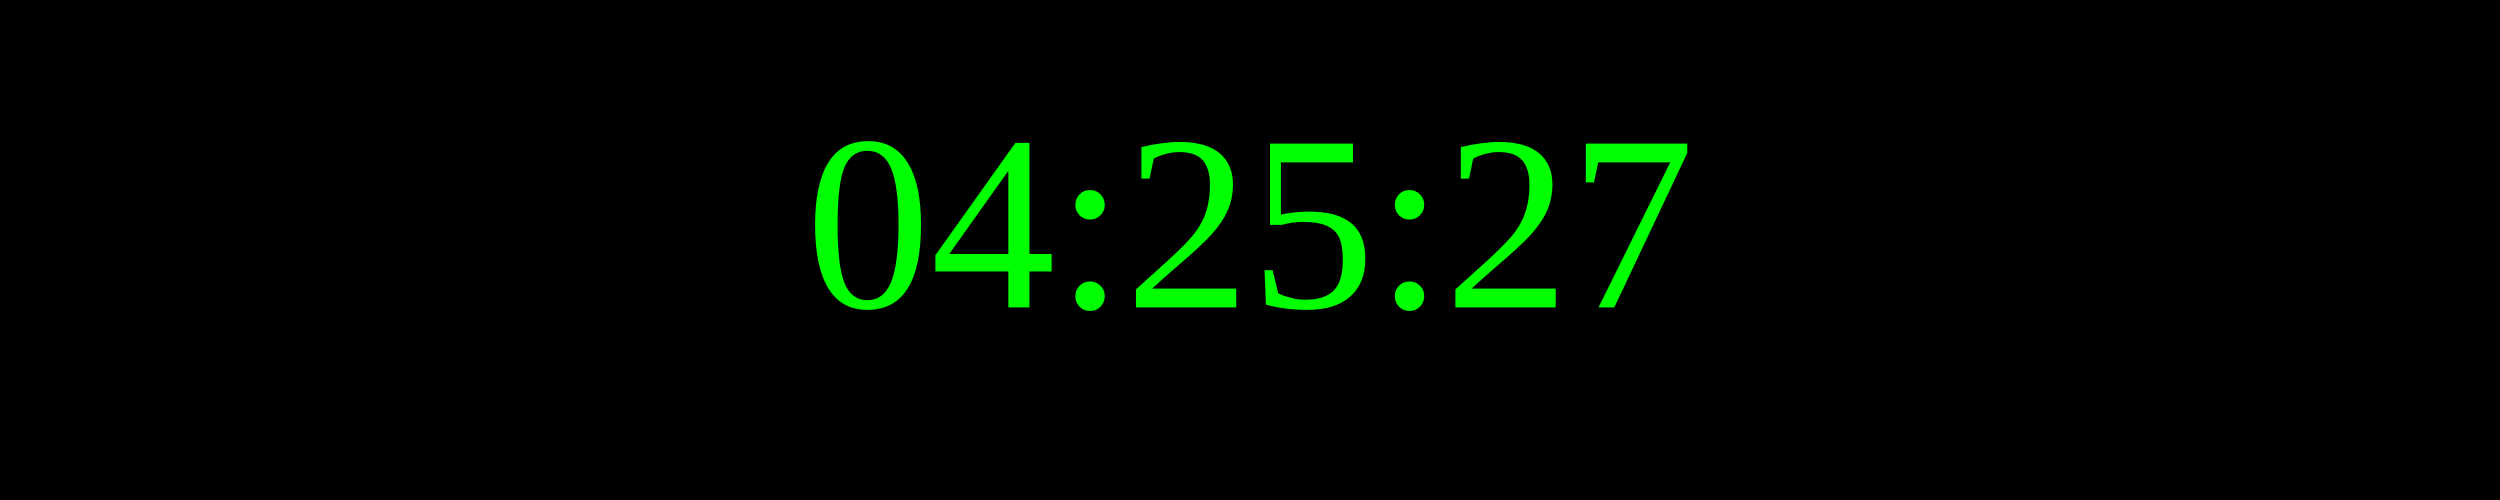
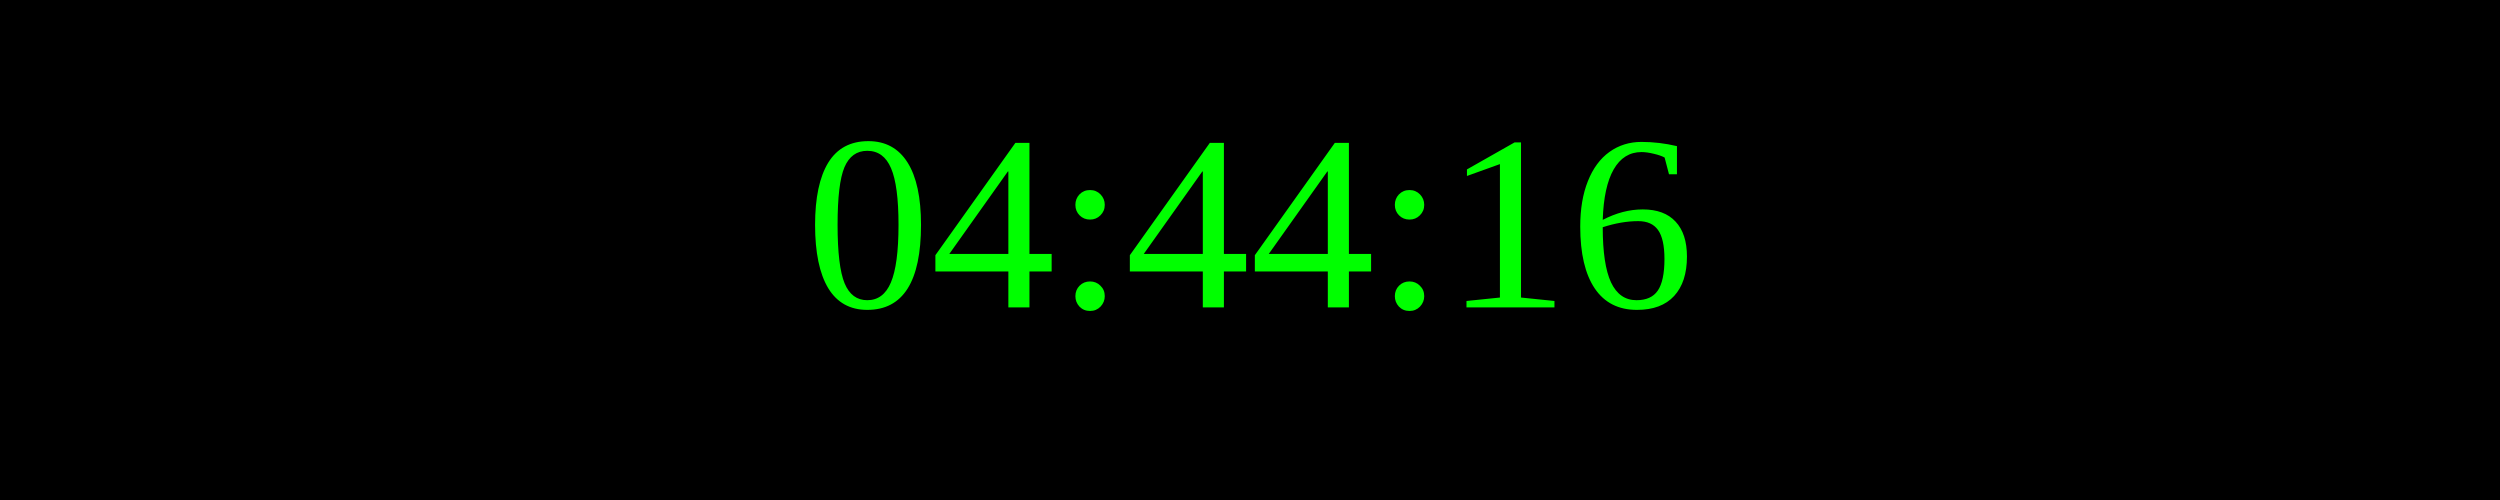
<svg xmlns="http://www.w3.org/2000/svg" width="250" height="50">
  <rect width="100%" height="100%" fill="black" />
  <text x="50%" y="50%" font-size="25" fill="lime" text-anchor="middle" dominant-baseline="middle">
- 04:25:27
+ 04:44:16
</text>
</svg>
